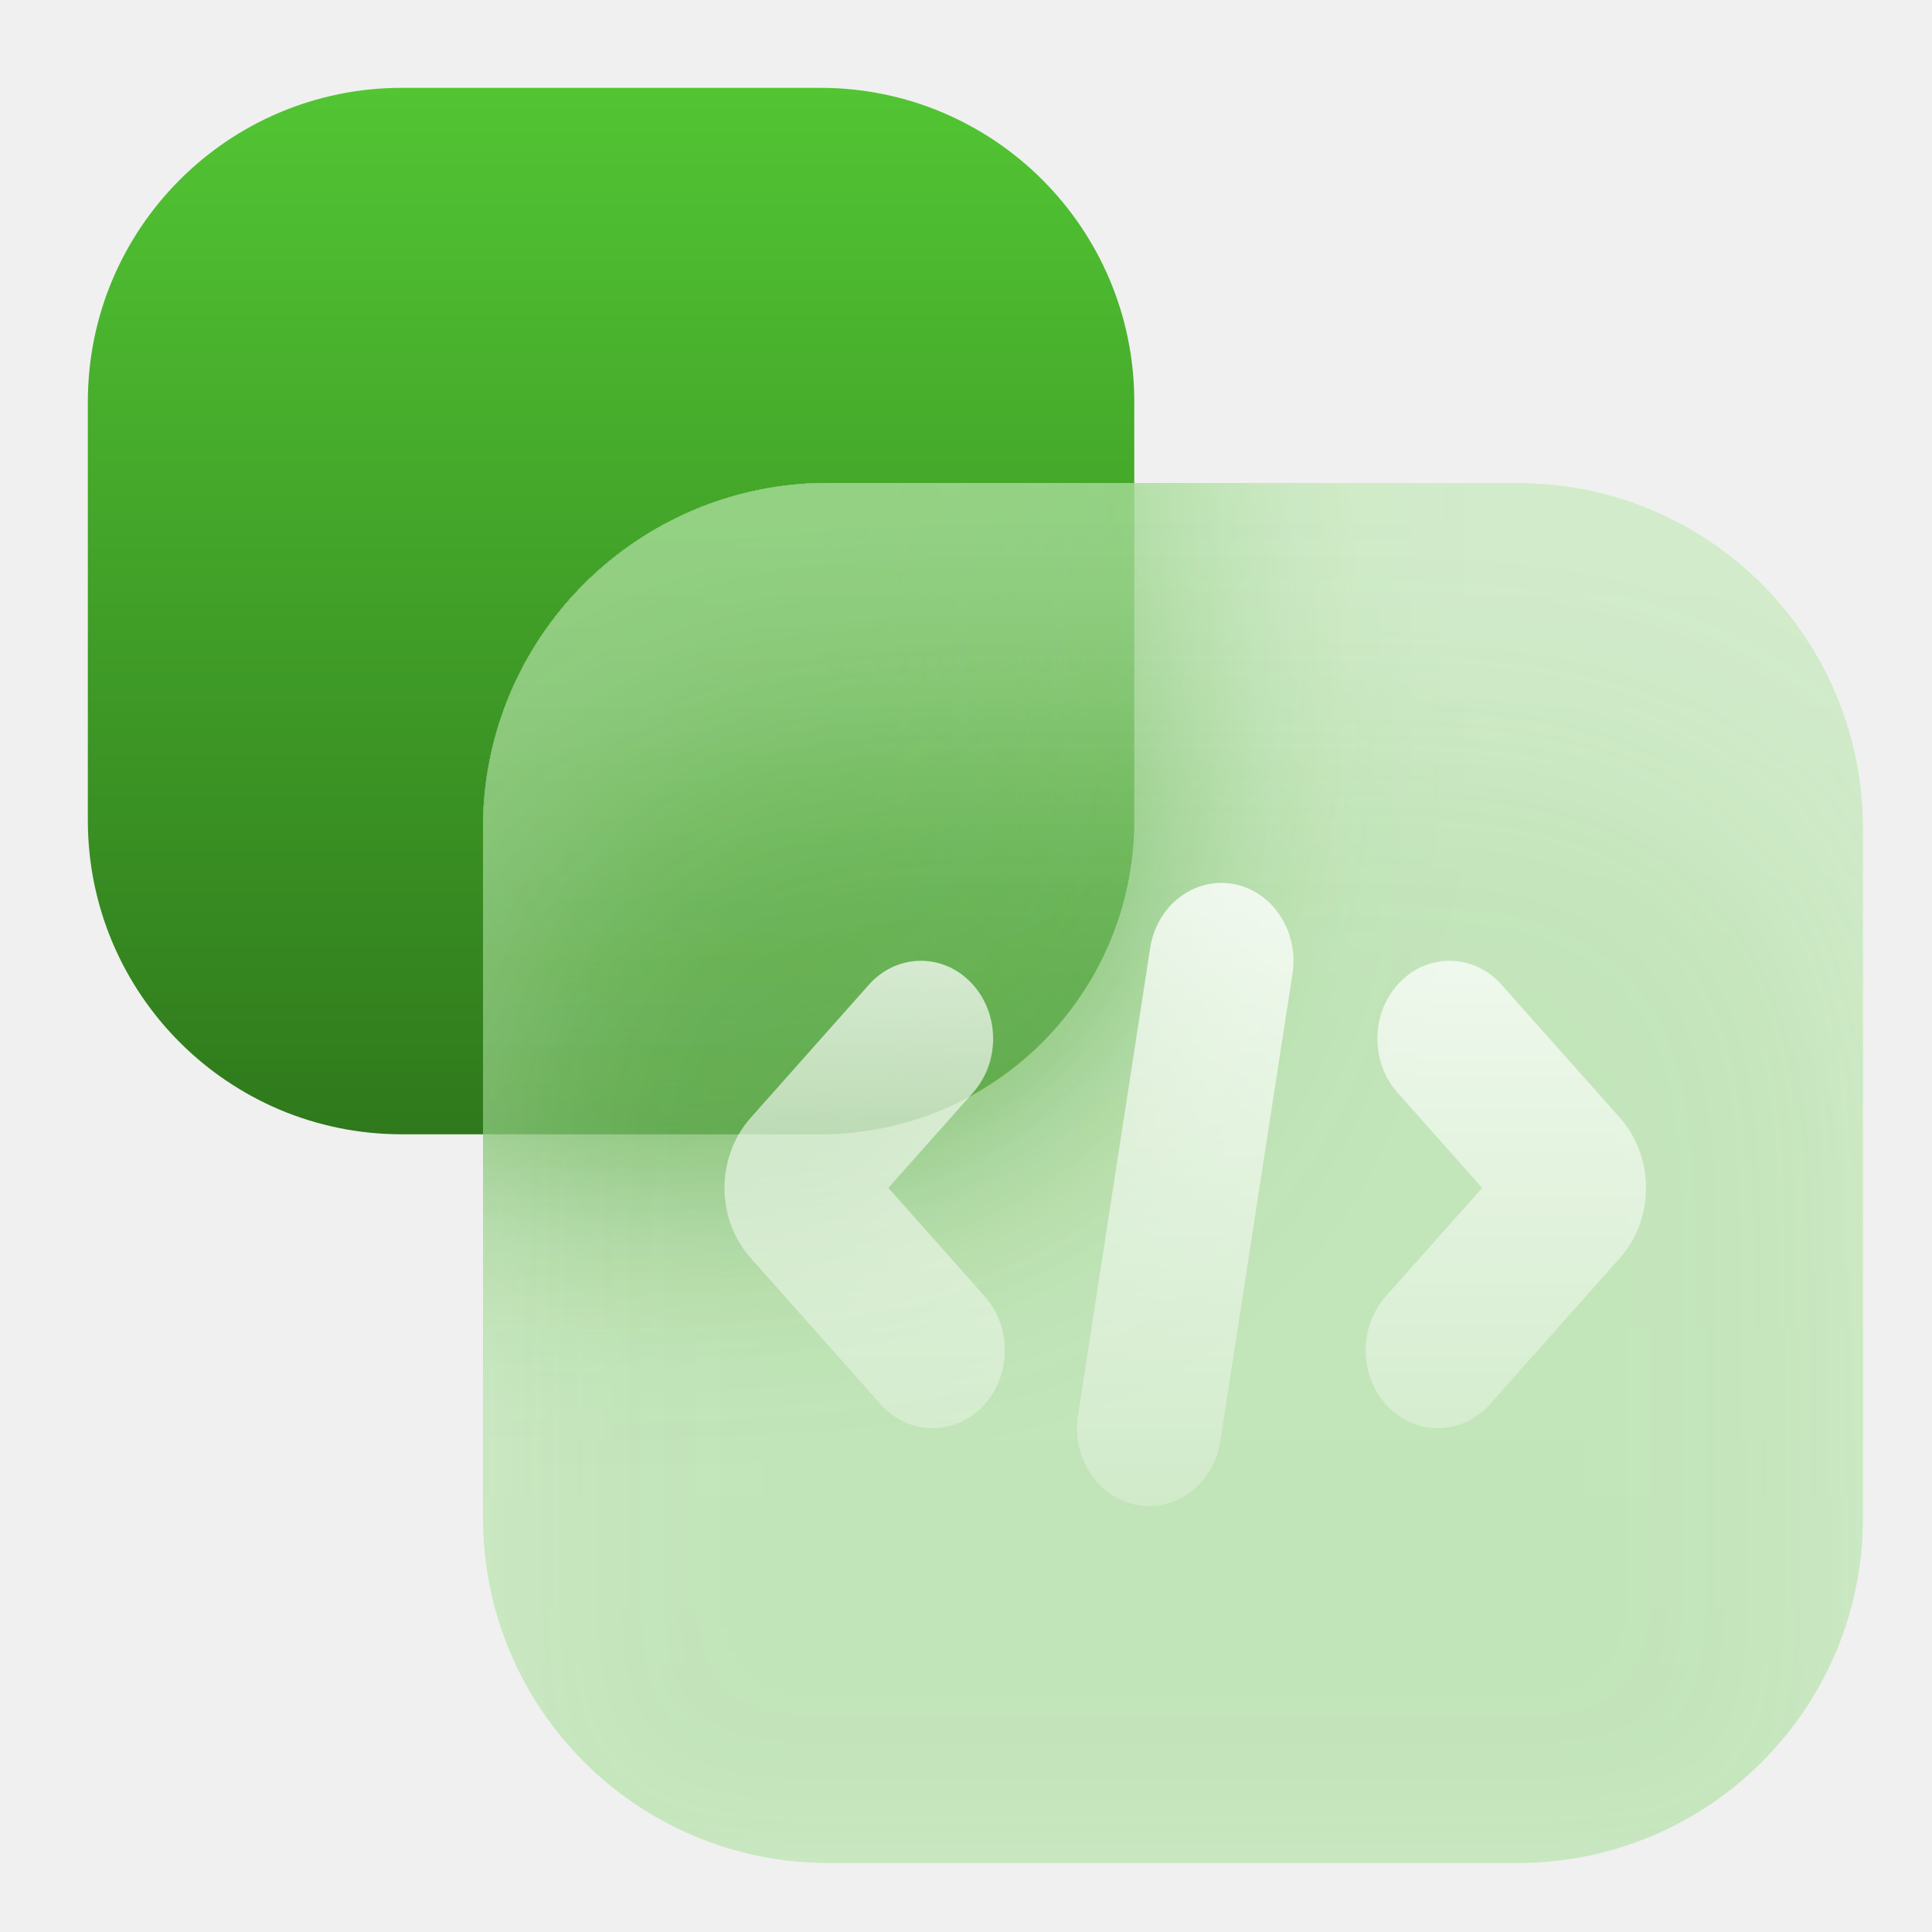
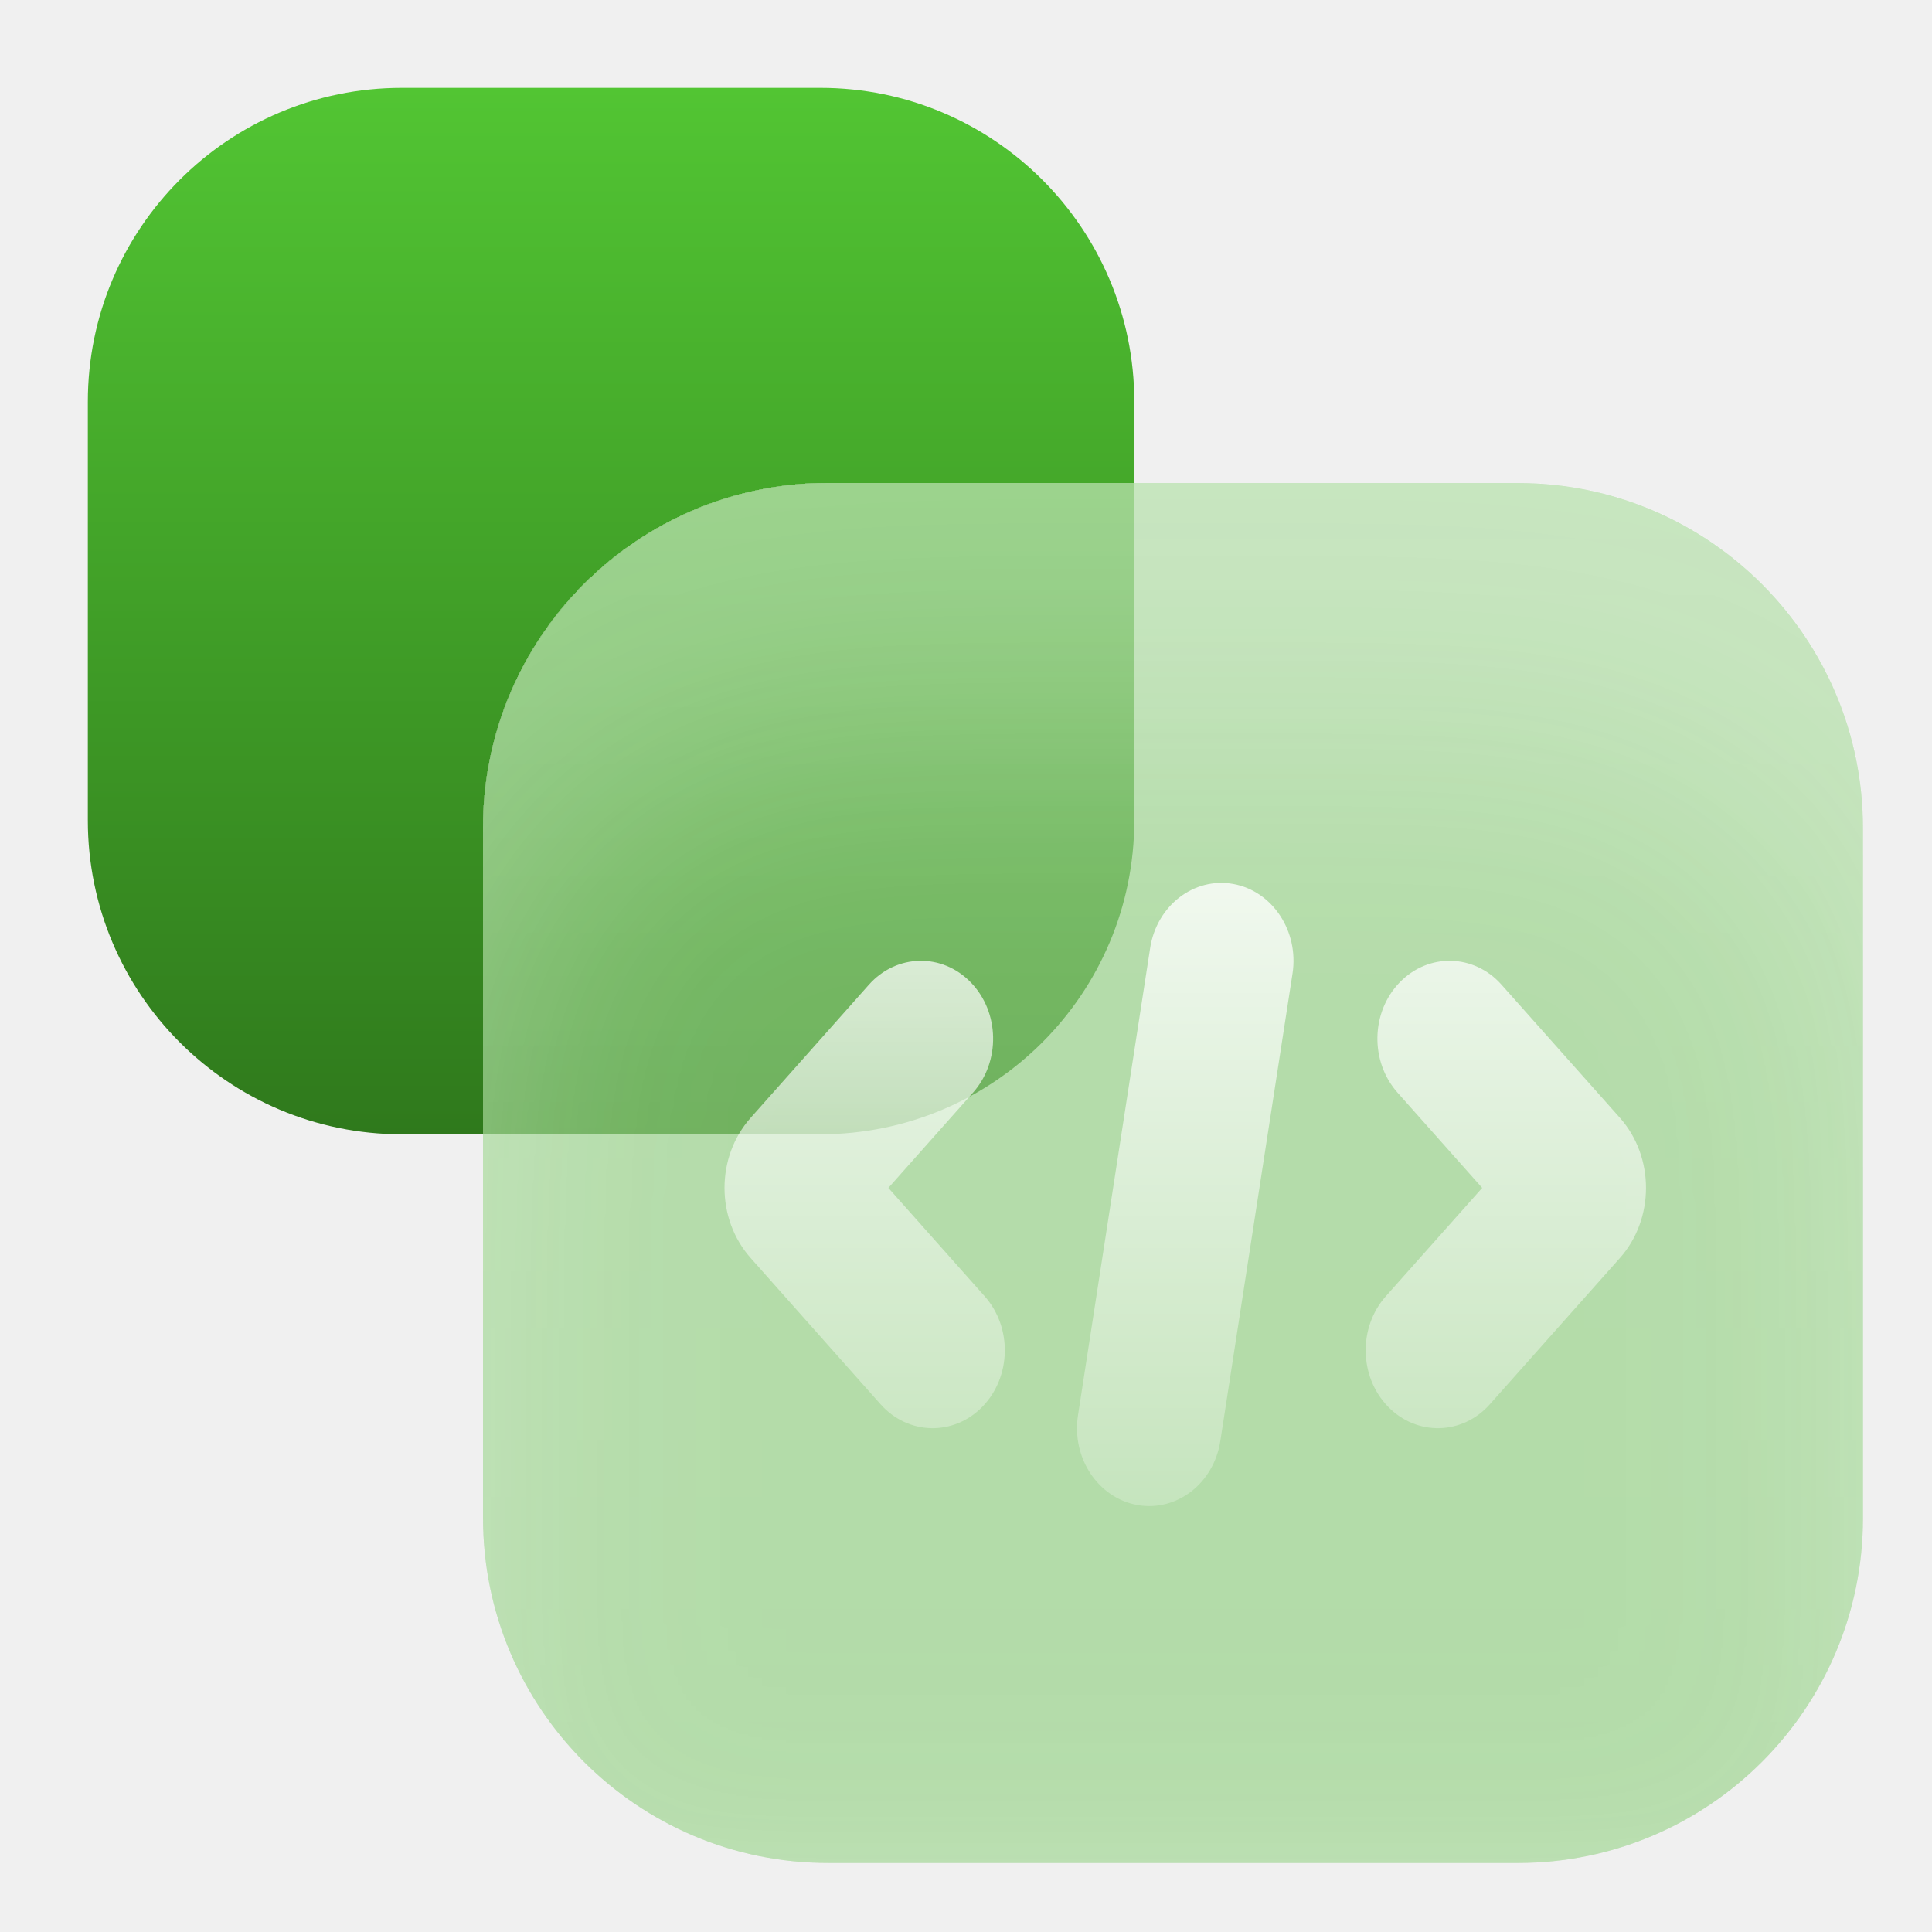
<svg xmlns="http://www.w3.org/2000/svg" width="28" height="28" viewBox="0 0 28 28" fill="none">
  <defs>
    <filter id="filter0_i_660_7787" x="3" y="3" width="28" height="28" filterUnits="userSpaceOnUse" color-interpolation-filters="sRGB">
      <feFlood flood-opacity="0" result="BackgroundImageFix" />
      <feBlend mode="normal" in="SourceGraphic" in2="BackgroundImageFix" result="shape" />
      <feColorMatrix in="SourceAlpha" type="matrix" values="0 0 0 0 0 0 0 0 0 0 0 0 0 0 0 0 0 0 127 0" result="hardAlpha" />
      <feOffset dy="3.667" />
      <feGaussianBlur stdDeviation="1.833" />
      <feComposite in2="hardAlpha" operator="arithmetic" k2="-1" k3="1" />
      <feColorMatrix type="matrix" values="0 0 0 0 1 0 0 0 0 1 0 0 0 0 1 0 0 0 0.25 0" />
      <feBlend mode="normal" in2="shape" result="effect1_innerShadow_660_7787" />
    </filter>
    <filter id="glassBlur_660_7787" x="-50%" y="-50%" width="200%" height="200%">
      <feGaussianBlur in="SourceGraphic" stdDeviation="2" />
    </filter>
    <clipPath id="glassClip_660_7787">
      <path d="M7 12C7 9.239 9.239 7 12 7H22C24.761 7 27 9.239 27 12V22C27 24.761 24.761 27 22 27H12C9.239 27 7 24.761 7 22V12Z" />
    </clipPath>
    <linearGradient id="paint0_linear_660_7787" x1="8.856" y1="1.273" x2="8.856" y2="16.439" gradientUnits="userSpaceOnUse">
      <stop stop-color="#52C533" />
      <stop offset="1" stop-color="#2F791C" />
    </linearGradient>
    <linearGradient id="paint1_linear_660_7787" x1="17" y1="6.167" x2="17" y2="27" gradientUnits="userSpaceOnUse">
      <stop stop-color="white" stop-opacity="0.1" />
      <stop offset="1" stop-color="white" stop-opacity="0" />
    </linearGradient>
    <linearGradient id="paint2_linear_660_7787" x1="17.178" y1="12.795" x2="17.178" y2="21.827" gradientUnits="userSpaceOnUse">
      <stop stop-color="white" />
      <stop offset="1" stop-color="white" stop-opacity="0.3" />
    </linearGradient>
  </defs>
  <path d="M1.273 5.823C1.273 3.31 3.31 1.273 5.823 1.273H11.889C14.402 1.273 16.439 3.31 16.439 5.823V11.889C16.439 14.402 14.402 16.439 11.889 16.439H5.823C3.31 16.439 1.273 14.402 1.273 11.889V5.823Z" fill="url(#paint0_linear_660_7787)" />
  <g clip-path="url(#glassClip_660_7787)">
-     <g filter="url(#glassBlur_660_7787)">
-       <path d="M1.273 5.823C1.273 3.31 3.31 1.273 5.823 1.273H11.889C14.402 1.273 16.439 3.31 16.439 5.823V11.889C16.439 14.402 14.402 16.439 11.889 16.439H5.823C3.31 16.439 1.273 14.402 1.273 11.889V5.823Z" fill="url(#paint0_linear_660_7787)" />
-     </g>
-     <path d="M7 12C7 9.239 9.239 7 12 7H22C24.761 7 27 9.239 27 12V22C27 24.761 24.761 27 22 27H12C9.239 27 7 24.761 7 22V12Z" fill="white" fill-opacity="0.25" />
+     <path d="M7 12C7 9.239 9.239 7 12 7H22C24.761 7 27 9.239 27 12V22C27 24.761 24.761 27 22 27H12C9.239 27 7 24.761 7 22V12Z" fill="#2F791C" fill-opacity="0.18" />
+     <path d="M7 12C7 9.239 9.239 7 12 7H22C24.761 7 27 9.239 27 12V22C27 24.761 24.761 27 22 27H12C9.239 27 7 24.761 7 22V12Z" fill="white" fill-opacity="0.35" />
  </g>
  <g filter="url(#filter0_i_660_7787)">
    <path d="M7 12C7 9.239 9.239 7 12 7H22C24.761 7 27 9.239 27 12V22C27 24.761 24.761 27 22 27H12C9.239 27 7 24.761 7 22V12Z" fill="url(#paint1_linear_660_7787)" />
    <path d="M7 12C7 9.239 9.239 7 12 7H22C24.761 7 27 9.239 27 12V22C27 24.761 24.761 27 22 27H12C9.239 27 7 24.761 7 22V12Z" fill="#4FBE31" fill-opacity="0.30" />
  </g>
  <path opacity="0.8" d="M16.669 13.739C16.764 13.125 17.302 12.709 17.872 12.811C18.441 12.913 18.827 13.495 18.732 14.11L17.686 20.884C17.591 21.499 17.053 21.914 16.483 21.812C15.913 21.709 15.528 21.128 15.623 20.513L16.669 13.739ZM12.592 14.272C12.992 13.822 13.654 13.807 14.071 14.239C14.488 14.67 14.502 15.385 14.102 15.835L12.875 17.216L14.271 18.787C14.671 19.237 14.658 19.952 14.241 20.384C13.824 20.816 13.161 20.801 12.761 20.351L10.879 18.232C10.374 17.664 10.374 16.768 10.879 16.2L12.592 14.272ZM20.284 14.239C20.701 13.807 21.363 13.822 21.762 14.272L23.477 16.2C23.981 16.768 23.981 17.664 23.477 18.232L21.593 20.351C21.194 20.801 20.531 20.816 20.114 20.384C19.697 19.952 19.684 19.237 20.084 18.787L21.481 17.216L20.254 15.835C19.854 15.385 19.867 14.67 20.284 14.239Z" fill="url(#paint2_linear_660_7787)" />
</svg>
